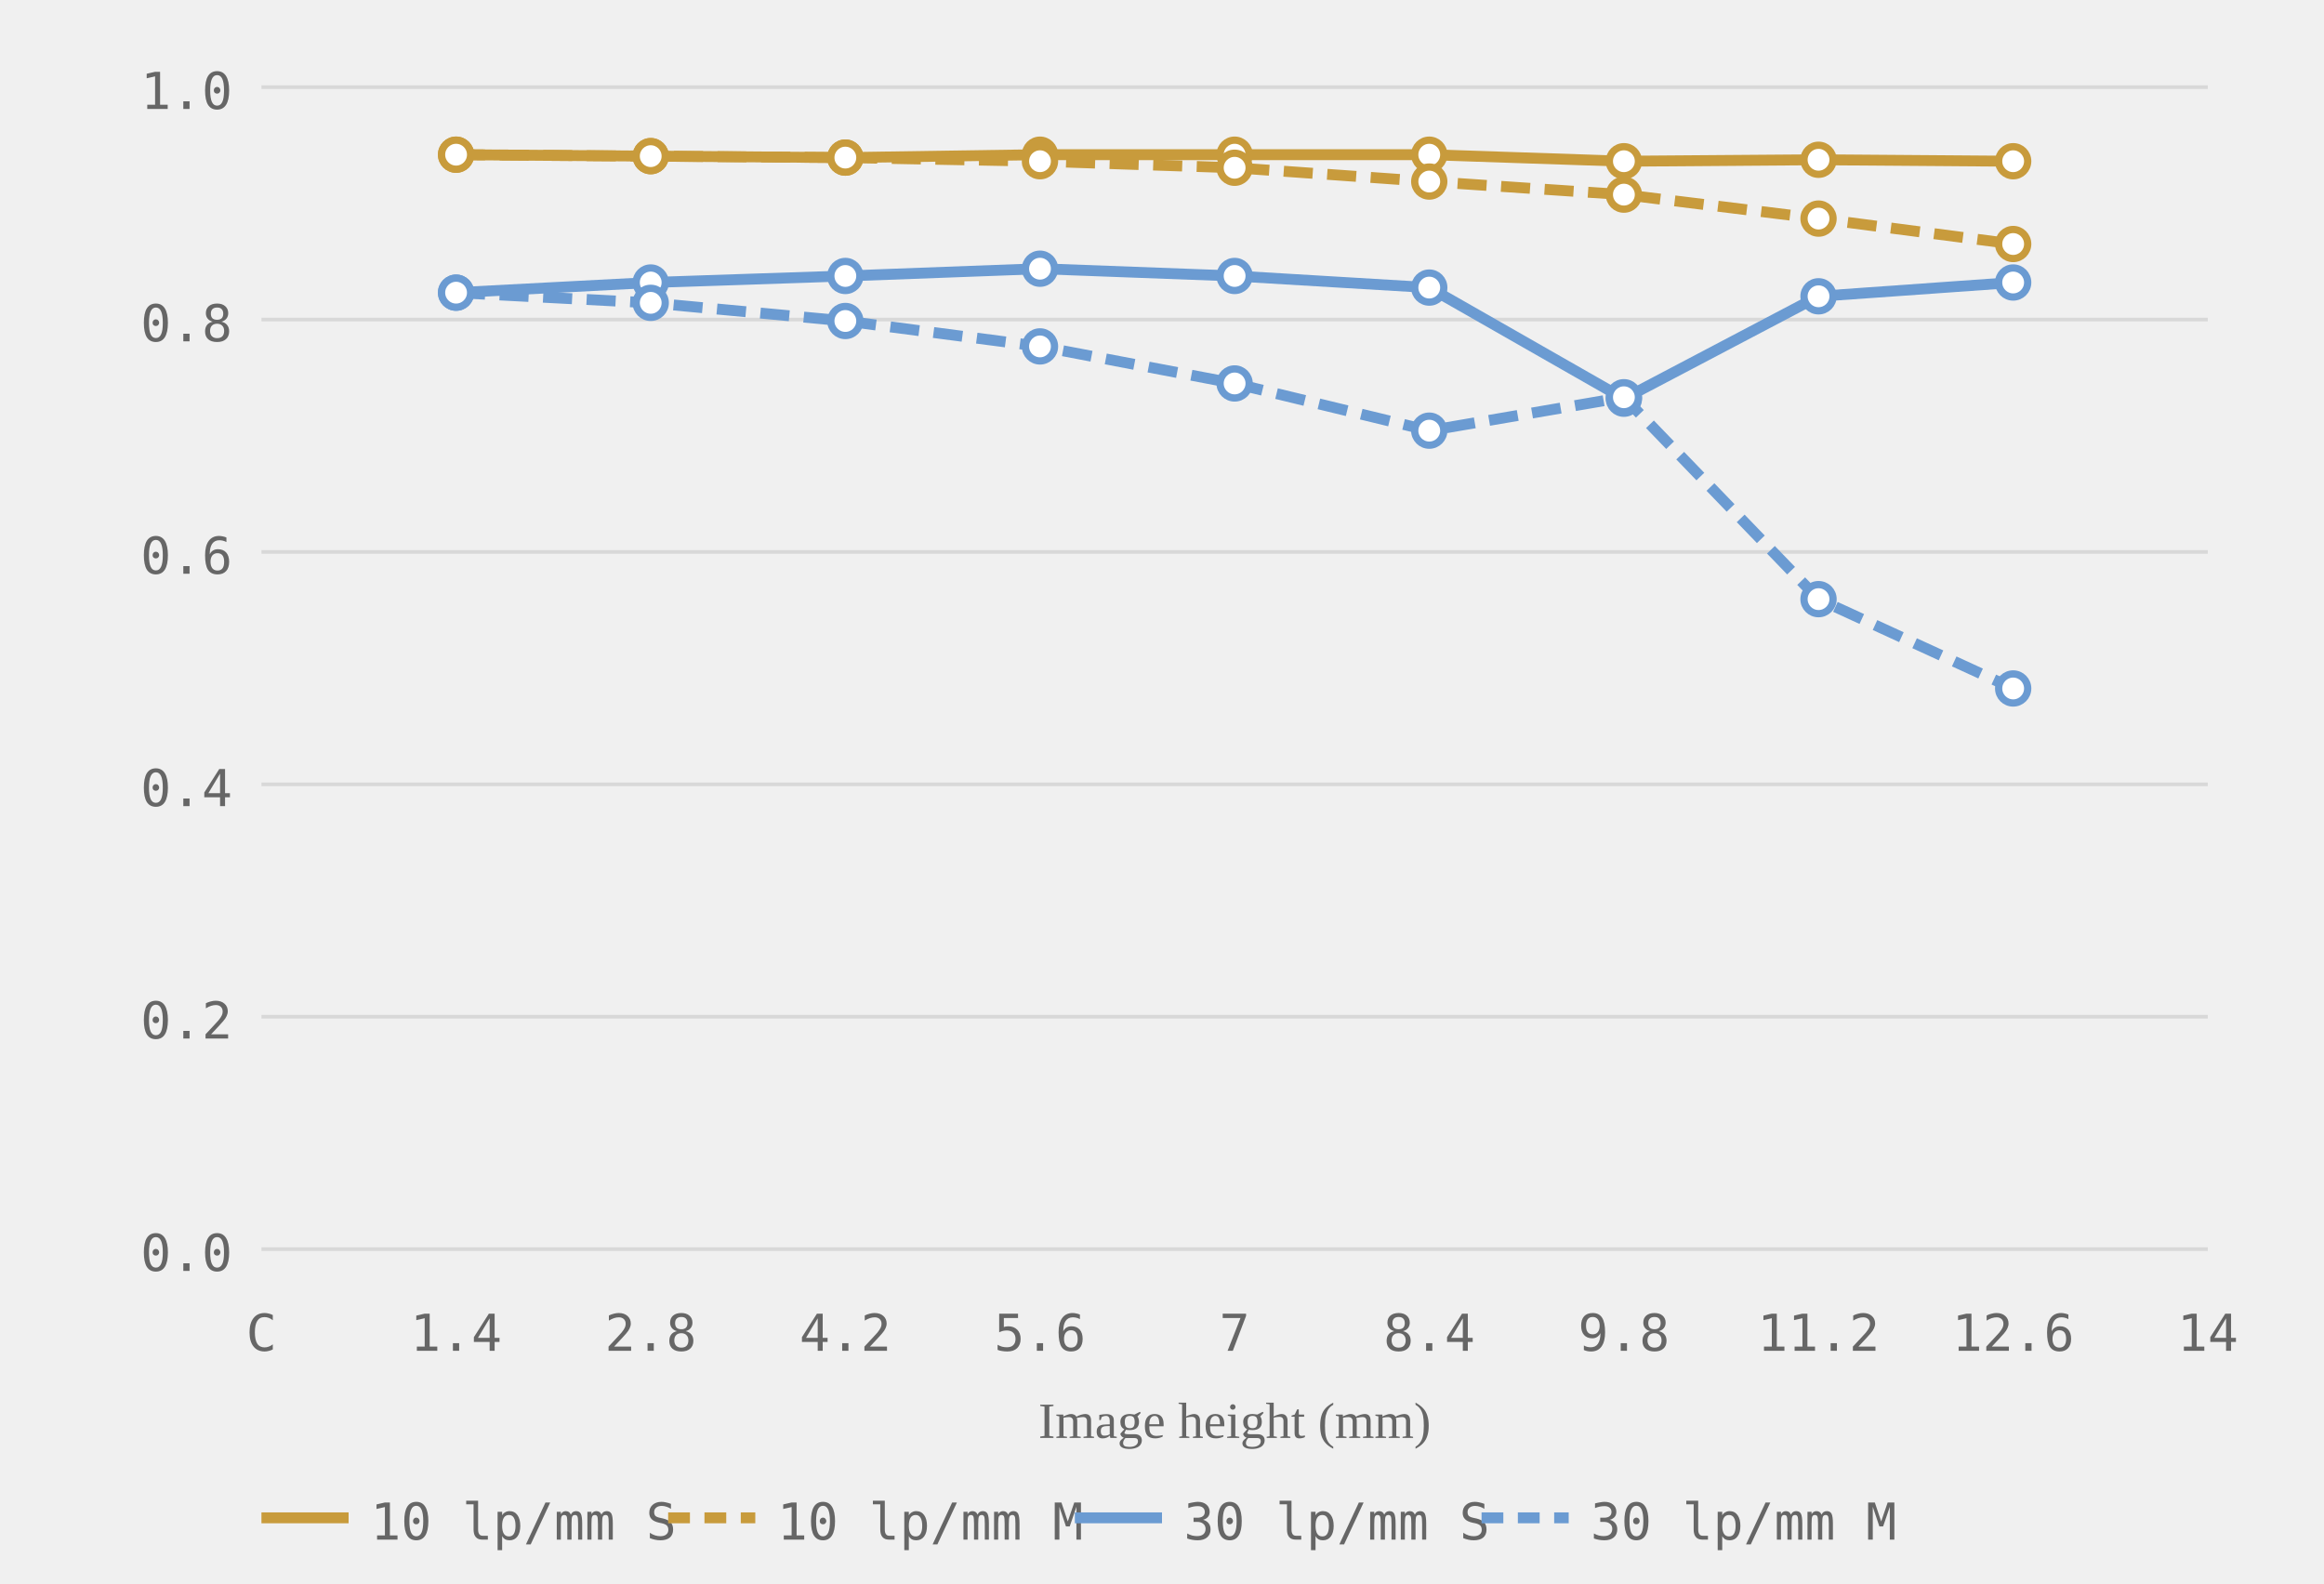
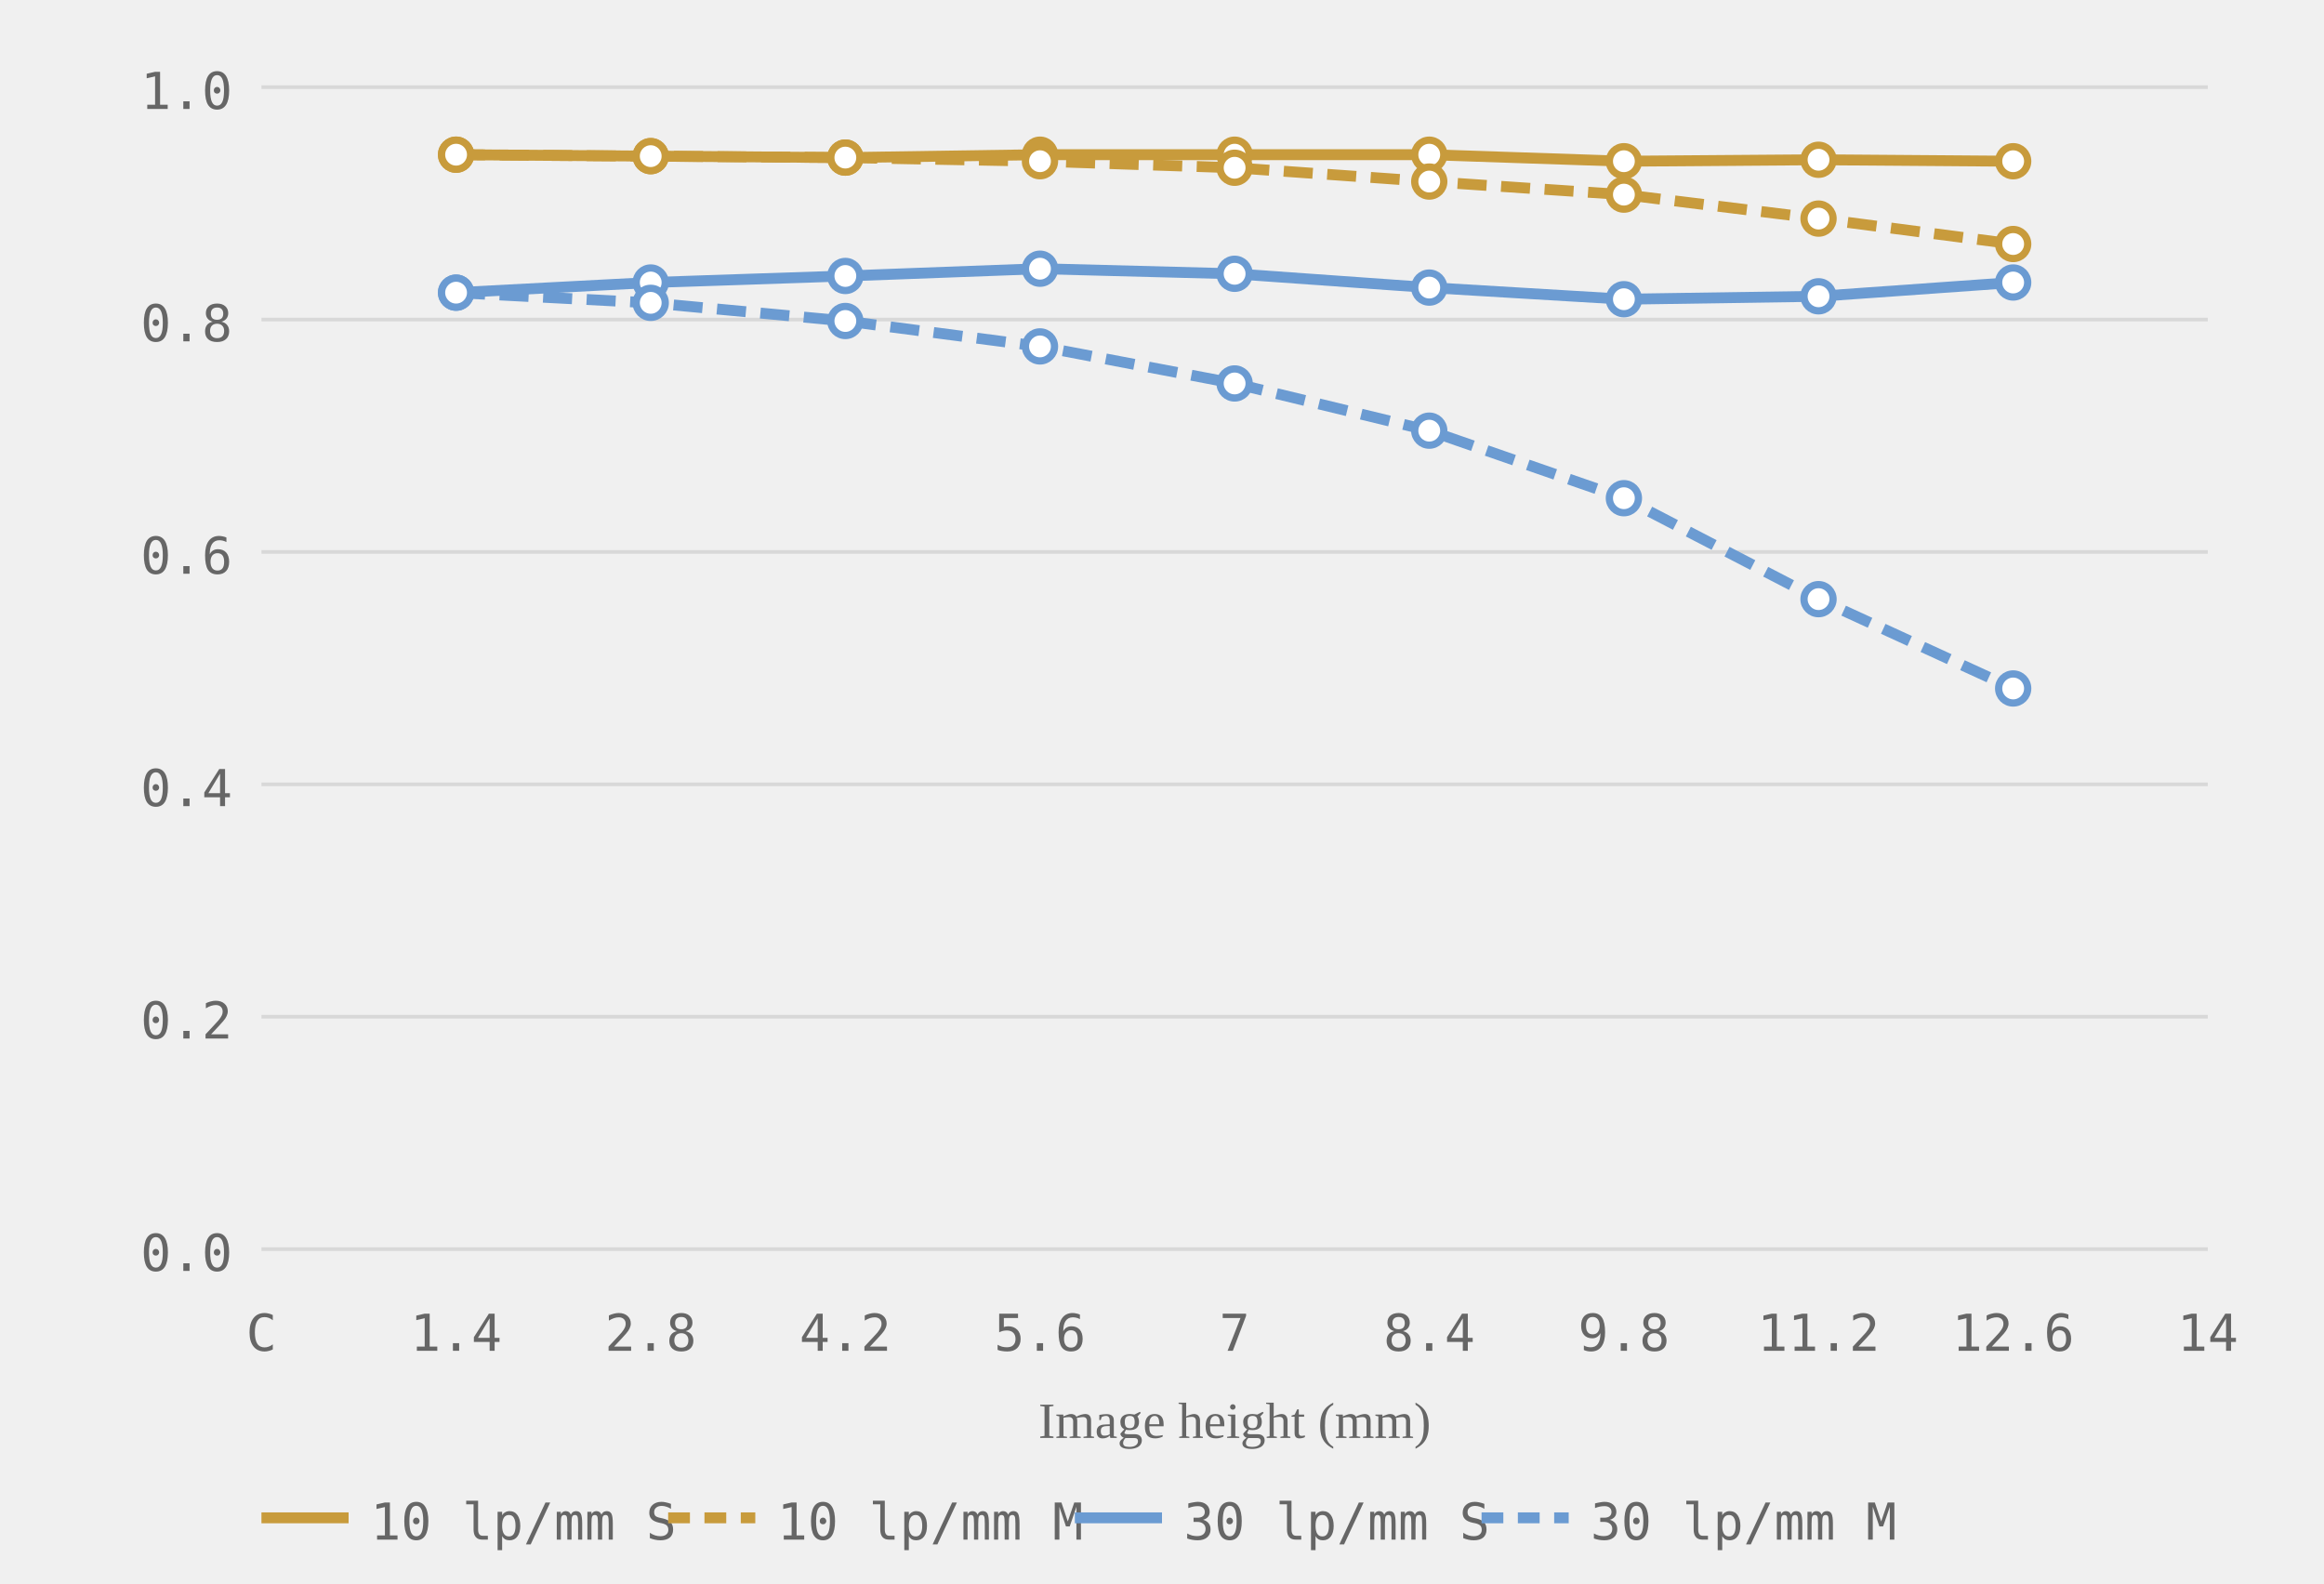
<svg xmlns="http://www.w3.org/2000/svg" viewBox="0 0 320 218" role="img" aria-label="MTF chart, generated from readings">
  <style>.grid-line { stroke: #d8d8d8; stroke-width: 0.5; }.axis-label { font-size: 7px; fill: #666666; font-family: ui-monospace, monospace; }.axis-y { text-anchor: end; }.axis-x { text-anchor: middle; }.axis-title { font-size: 7px; fill: #666666; text-anchor: middle; }.curve { fill: none; stroke-width: 1.5; }.curve-m { stroke-dasharray: 4 2; }.dot { fill: white; stroke-width: 1; }.legend-text { font-size: 7px; fill: #666666; font-family: ui-monospace, monospace; }</style>
  <line class="grid-line" x1="36" y1="172.0" x2="304" y2="172.0" />
  <line class="grid-line" x1="36" y1="140.0" x2="304" y2="140.0" />
  <line class="grid-line" x1="36" y1="108.0" x2="304" y2="108.0" />
  <line class="grid-line" x1="36" y1="76.0" x2="304" y2="76.0" />
  <line class="grid-line" x1="36" y1="44.0" x2="304" y2="44.0" />
  <line class="grid-line" x1="36" y1="12.0" x2="304" y2="12.0" />
  <text class="axis-label axis-y" x="32" y="175.0">0.0</text>
  <text class="axis-label axis-y" x="32" y="143.0">0.2</text>
  <text class="axis-label axis-y" x="32" y="111.0">0.4</text>
  <text class="axis-label axis-y" x="32" y="79.0">0.6</text>
  <text class="axis-label axis-y" x="32" y="47.0">0.8</text>
  <text class="axis-label axis-y" x="32" y="15.0">1.0</text>
  <text class="axis-label axis-x" x="36.0" y="186">C</text>
  <text class="axis-label axis-x" x="62.8" y="186">1.4</text>
  <text class="axis-label axis-x" x="89.6" y="186">2.8</text>
  <text class="axis-label axis-x" x="116.4" y="186">4.2</text>
  <text class="axis-label axis-x" x="143.2" y="186">5.6</text>
  <text class="axis-label axis-x" x="170.0" y="186">7</text>
  <text class="axis-label axis-x" x="196.8" y="186">8.4</text>
  <text class="axis-label axis-x" x="223.6" y="186">9.8</text>
  <text class="axis-label axis-x" x="250.4" y="186">11.2</text>
  <text class="axis-label axis-x" x="277.2" y="186">12.6</text>
  <text class="axis-label axis-x" x="304.0" y="186">14</text>
  <text class="axis-title" x="170.0" y="198">Image height (mm)</text>
  <polyline class="curve curve-10" style="stroke:#c89b3c" points="62.8,21.3 89.6,21.5 116.4,21.7 143.2,21.3 170.0,21.3 196.8,21.3 223.6,22.2 250.4,22.0 277.2,22.2" />
  <polyline class="curve curve-10 curve-m" style="stroke:#c89b3c" points="62.8,21.3 89.6,21.5 116.4,21.7 143.2,22.2 170.0,23.1 196.8,25.0 223.6,26.8 250.4,30.1 277.2,33.6" stroke-dasharray="4 2" />
-   <polyline class="curve curve-30" style="stroke:#6b9bd2" points="62.8,40.3 89.6,38.9 116.4,38.0 143.2,37.0 170.0,38.0 196.8,39.6 223.6,54.9 250.4,40.8 277.2,38.9" />
-   <polyline class="curve curve-30 curve-m" style="stroke:#6b9bd2" points="62.8,40.3 89.6,41.7 116.4,44.2 143.2,47.7 170.0,52.8 196.8,59.3 223.6,54.7 250.4,82.5 277.2,94.8" stroke-dasharray="4 2" />
+   <polyline class="curve curve-30" style="stroke:#6b9bd2" points="62.8,40.3 89.6,38.9 116.4,38.0 143.2,37.0 170.0,37.7 196.8,39.6 223.6,41.2 250.4,40.8 277.2,38.9" />
+   <polyline class="curve curve-30 curve-m" style="stroke:#6b9bd2" points="62.8,40.3 89.6,41.7 116.4,44.2 143.2,47.7 170.0,52.8 196.8,59.3 223.6,68.6 250.4,82.5 277.2,94.8" stroke-dasharray="4 2" />
  <circle class="dot dot-10" style="stroke:#c89b3c" cx="62.8" cy="21.3" r="2" />
  <circle class="dot dot-10" style="stroke:#c89b3c" cx="89.6" cy="21.5" r="2" />
  <circle class="dot dot-10" style="stroke:#c89b3c" cx="116.4" cy="21.7" r="2" />
  <circle class="dot dot-10" style="stroke:#c89b3c" cx="143.2" cy="21.3" r="2" />
  <circle class="dot dot-10" style="stroke:#c89b3c" cx="170.0" cy="21.3" r="2" />
  <circle class="dot dot-10" style="stroke:#c89b3c" cx="196.8" cy="21.3" r="2" />
  <circle class="dot dot-10" style="stroke:#c89b3c" cx="223.6" cy="22.2" r="2" />
  <circle class="dot dot-10" style="stroke:#c89b3c" cx="250.4" cy="22.0" r="2" />
  <circle class="dot dot-10" style="stroke:#c89b3c" cx="277.2" cy="22.2" r="2" />
  <circle class="dot dot-10" style="stroke:#c89b3c" cx="62.8" cy="21.3" r="2" />
  <circle class="dot dot-10" style="stroke:#c89b3c" cx="89.6" cy="21.5" r="2" />
  <circle class="dot dot-10" style="stroke:#c89b3c" cx="116.4" cy="21.7" r="2" />
  <circle class="dot dot-10" style="stroke:#c89b3c" cx="143.2" cy="22.2" r="2" />
  <circle class="dot dot-10" style="stroke:#c89b3c" cx="170.0" cy="23.1" r="2" />
  <circle class="dot dot-10" style="stroke:#c89b3c" cx="196.8" cy="25.0" r="2" />
  <circle class="dot dot-10" style="stroke:#c89b3c" cx="223.6" cy="26.8" r="2" />
  <circle class="dot dot-10" style="stroke:#c89b3c" cx="250.4" cy="30.1" r="2" />
  <circle class="dot dot-10" style="stroke:#c89b3c" cx="277.2" cy="33.6" r="2" />
  <circle class="dot dot-30" style="stroke:#6b9bd2" cx="62.8" cy="40.3" r="2" />
  <circle class="dot dot-30" style="stroke:#6b9bd2" cx="89.6" cy="38.9" r="2" />
  <circle class="dot dot-30" style="stroke:#6b9bd2" cx="116.4" cy="38.0" r="2" />
  <circle class="dot dot-30" style="stroke:#6b9bd2" cx="143.2" cy="37.0" r="2" />
-   <circle class="dot dot-30" style="stroke:#6b9bd2" cx="170.0" cy="38.0" r="2" />
+   <circle class="dot dot-30" style="stroke:#6b9bd2" cx="170.0" cy="37.7" r="2" />
  <circle class="dot dot-30" style="stroke:#6b9bd2" cx="196.8" cy="39.6" r="2" />
-   <circle class="dot dot-30" style="stroke:#6b9bd2" cx="223.6" cy="54.9" r="2" />
+   <circle class="dot dot-30" style="stroke:#6b9bd2" cx="223.6" cy="41.2" r="2" />
  <circle class="dot dot-30" style="stroke:#6b9bd2" cx="250.4" cy="40.8" r="2" />
  <circle class="dot dot-30" style="stroke:#6b9bd2" cx="277.2" cy="38.9" r="2" />
  <circle class="dot dot-30" style="stroke:#6b9bd2" cx="62.8" cy="40.3" r="2" />
  <circle class="dot dot-30" style="stroke:#6b9bd2" cx="89.6" cy="41.7" r="2" />
  <circle class="dot dot-30" style="stroke:#6b9bd2" cx="116.4" cy="44.2" r="2" />
  <circle class="dot dot-30" style="stroke:#6b9bd2" cx="143.2" cy="47.7" r="2" />
  <circle class="dot dot-30" style="stroke:#6b9bd2" cx="170.0" cy="52.8" r="2" />
  <circle class="dot dot-30" style="stroke:#6b9bd2" cx="196.8" cy="59.3" r="2" />
-   <circle class="dot dot-30" style="stroke:#6b9bd2" cx="223.6" cy="54.7" r="2" />
+   <circle class="dot dot-30" style="stroke:#6b9bd2" cx="223.6" cy="68.6" r="2" />
  <circle class="dot dot-30" style="stroke:#6b9bd2" cx="250.4" cy="82.5" r="2" />
  <circle class="dot dot-30" style="stroke:#6b9bd2" cx="277.2" cy="94.8" r="2" />
  <line x1="36" y1="209" x2="48" y2="209" stroke="#c89b3c" stroke-width="1.5" />
  <text class="legend-text" x="51" y="212">10 lp/mm S</text>
  <line x1="92" y1="209" x2="104" y2="209" stroke="#c89b3c" stroke-width="1.5" stroke-dasharray="3 2" />
  <text class="legend-text" x="107" y="212">10 lp/mm M</text>
  <line x1="148" y1="209" x2="160" y2="209" stroke="#6b9bd2" stroke-width="1.5" />
  <text class="legend-text" x="163" y="212">30 lp/mm S</text>
  <line x1="204" y1="209" x2="216" y2="209" stroke="#6b9bd2" stroke-width="1.5" stroke-dasharray="3 2" />
  <text class="legend-text" x="219" y="212">30 lp/mm M</text>
</svg>
